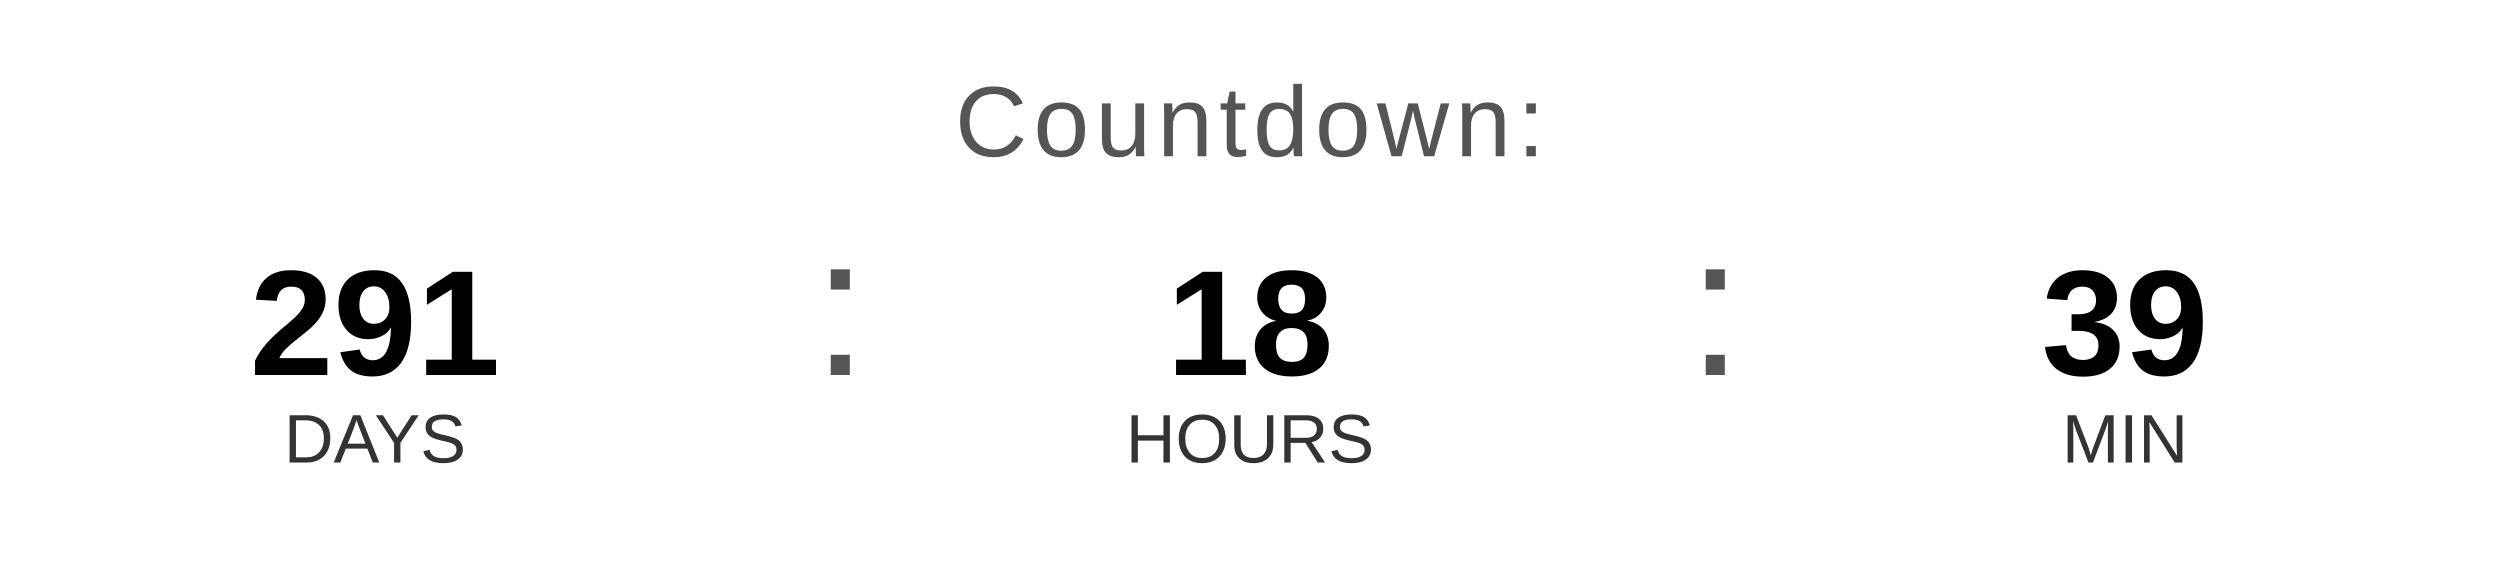
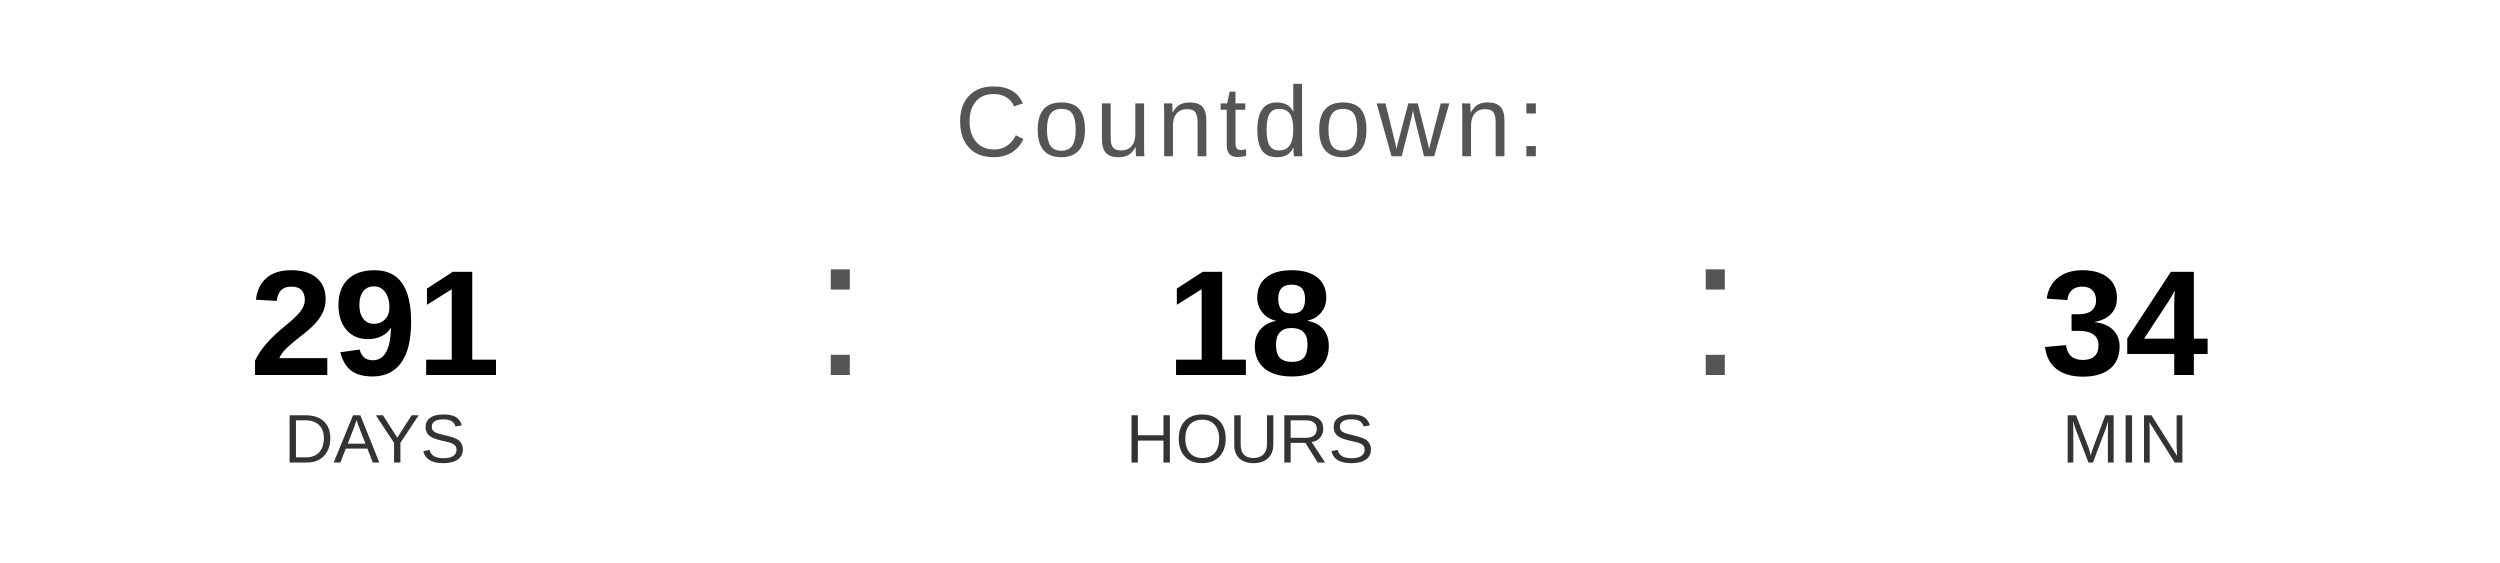
<svg xmlns="http://www.w3.org/2000/svg" width="400" height="90" viewBox="0 0 400 90">
  <text x="200" y="25" font-family="Arial, Helvetica, sans-serif" font-size="16" fill="#555555" text-anchor="middle" letter-spacing="1">
    Countdown:
  </text>
  <text x="60" y="60" font-family="Arial, Helvetica, sans-serif" font-size="24" font-weight="bold" fill="#000000" text-anchor="middle">291</text>
  <text x="60" y="74" font-family="Arial, Helvetica, sans-serif" font-size="11" fill="#333333" text-anchor="middle">DAYS</text>
  <text x="130" y="60" font-family="Arial, sans-serif" font-size="32" fill="#555555">:</text>
  <text x="200" y="60" font-family="Arial, Helvetica, sans-serif" font-size="24" font-weight="bold" fill="#000000" text-anchor="middle">18</text>
  <text x="200" y="74" font-family="Arial, Helvetica, sans-serif" font-size="11" fill="#333333" text-anchor="middle">HOURS</text>
  <text x="270" y="60" font-family="Arial, sans-serif" font-size="32" fill="#555555">:</text>
-   <text x="340" y="60" font-family="Arial, Helvetica, sans-serif" font-size="24" font-weight="bold" fill="#000000" text-anchor="middle">39</text>
+   <text x="340" y="60" font-family="Arial, Helvetica, sans-serif" font-size="24" font-weight="bold" fill="#000000" text-anchor="middle">34</text>
  <text x="340" y="74" font-family="Arial, Helvetica, sans-serif" font-size="11" fill="#333333" text-anchor="middle">MIN</text>
</svg>
